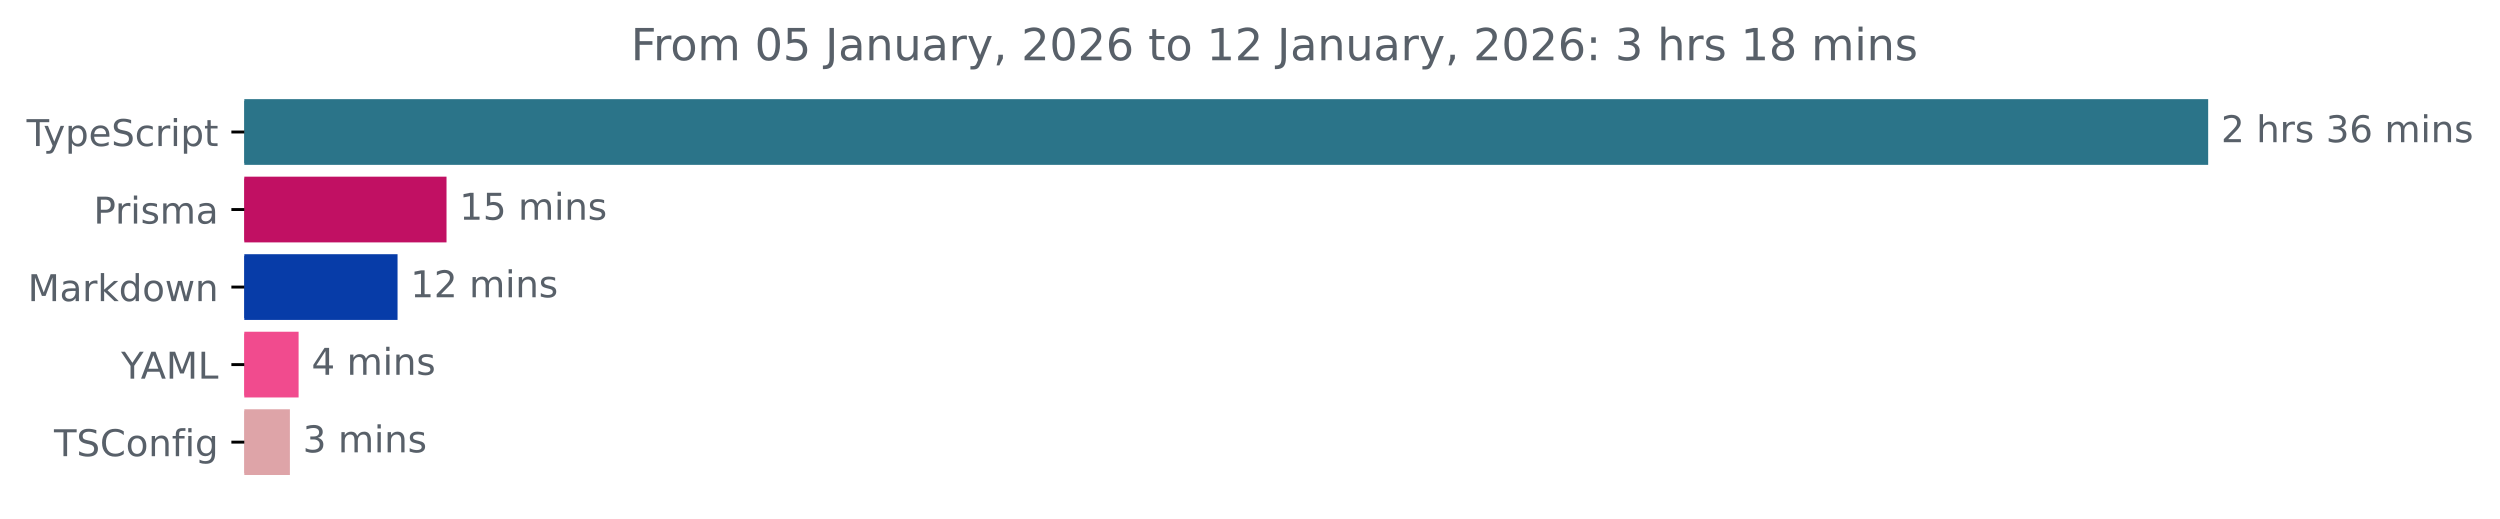
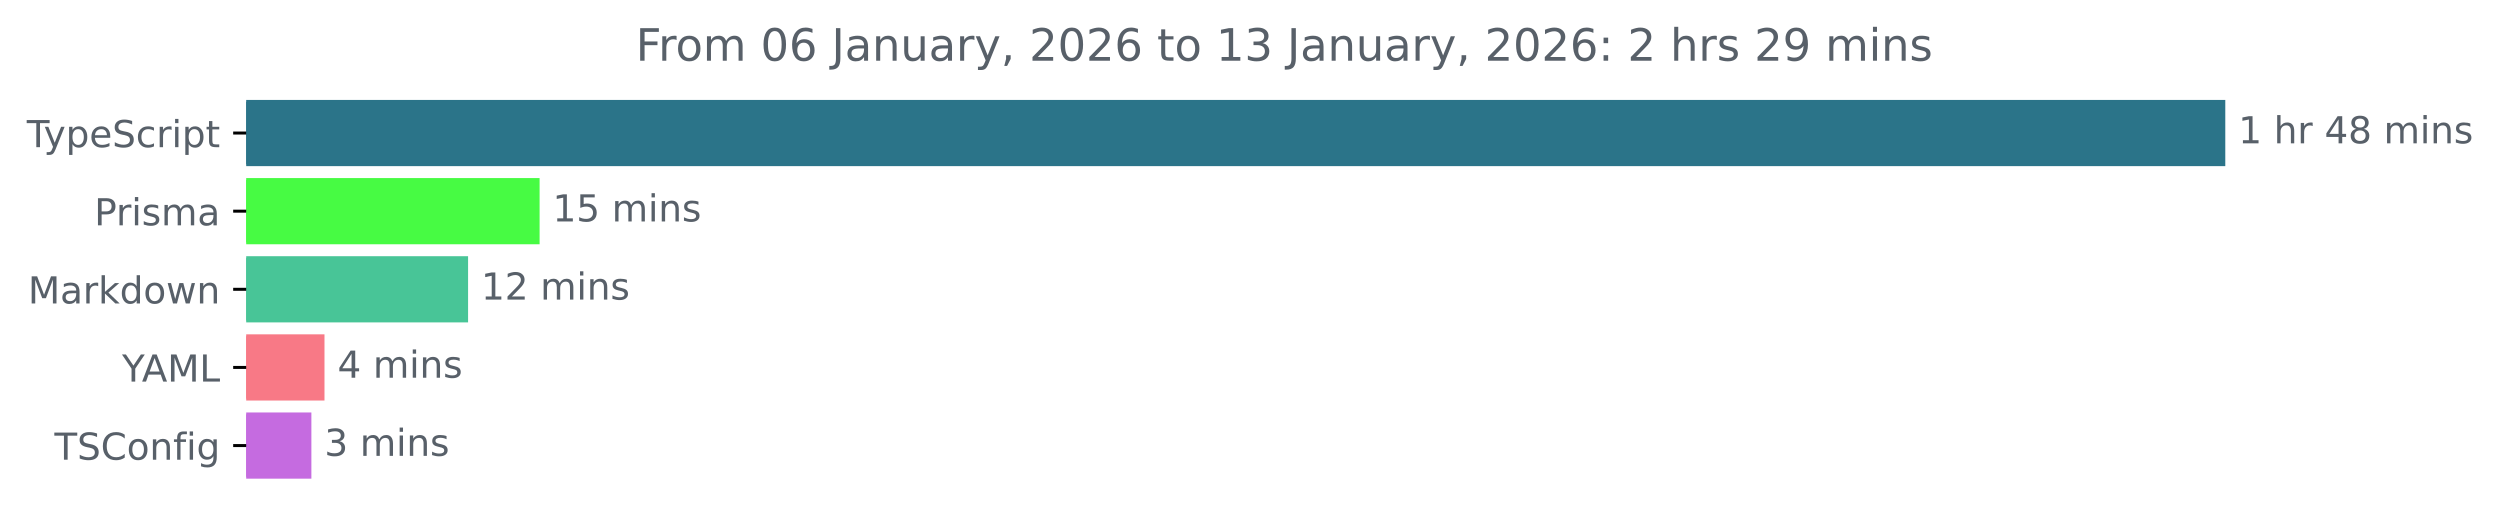
- <svg xmlns="http://www.w3.org/2000/svg" xmlns:xlink="http://www.w3.org/1999/xlink" width="677.144pt" height="140.398pt" viewBox="0 0 677.144 140.398" version="1.1">
+ <svg xmlns="http://www.w3.org/2000/svg" xmlns:xlink="http://www.w3.org/1999/xlink" width="671.935pt" height="140.398pt" viewBox="0 0 671.935 140.398" version="1.1">
  <defs>
    <style type="text/css">*{stroke-linejoin: round; stroke-linecap: butt}</style>
  </defs>
  <g id="figure_1">
    <g id="patch_1">
-       <path d="M -0 140.398  L 677.144 140.398  L 677.144 0  L -0 0  L -0 140.398  z " style="fill: none" />
+       <path d="M -0 140.398  L 671.935 140.398  L 671.935 0  L -0 0  L -0 140.398  z " style="fill: none" />
    </g>
    <g id="axes_1">
      <g id="patch_2">
-         <path d="M 66.17 27.358  L 597.599 27.358  L 597.599 44.158  L 66.17 44.158  z " clip-path="url(#pf468f356bb)" style="fill: #2b7489; stroke: #2b7489; stroke-linejoin: miter" />
+         <path d="M 66.17 27.358  L 597.599 27.358  L 597.599 44.158  L 66.17 44.158  z " clip-path="url(#p9bd15a1f9f)" style="fill: #2b7489; stroke: #2b7489; stroke-linejoin: miter" />
      </g>
      <g id="patch_3">
-         <path d="M 66.17 48.358  L 120.444 48.358  L 120.444 65.158  L 66.17 65.158  z " clip-path="url(#pf468f356bb)" style="fill: #c11063; stroke: #c11063; stroke-linejoin: miter" />
+         <path d="M 66.17 48.358  L 144.531 48.358  L 144.531 65.158  L 66.17 65.158  z " clip-path="url(#p9bd15a1f9f)" style="fill: #47fb43; stroke: #47fb43; stroke-linejoin: miter" />
      </g>
      <g id="patch_4">
-         <path d="M 66.17 69.358  L 107.179 69.358  L 107.179 86.158  L 66.17 86.158  z " clip-path="url(#pf468f356bb)" style="fill: #073ca8; stroke: #073ca8; stroke-linejoin: miter" />
+         <path d="M 66.17 69.358  L 125.308 69.358  L 125.308 86.158  L 66.17 86.158  z " clip-path="url(#p9bd15a1f9f)" style="fill: #48c597; stroke: #48c597; stroke-linejoin: miter" />
      </g>
      <g id="patch_5">
-         <path d="M 66.17 90.358  L 80.379 90.358  L 80.379 107.158  L 66.17 107.158  z " clip-path="url(#pf468f356bb)" style="fill: #f14b8e; stroke: #f14b8e; stroke-linejoin: miter" />
+         <path d="M 66.17 90.358  L 86.714 90.358  L 86.714 107.158  L 66.17 107.158  z " clip-path="url(#p9bd15a1f9f)" style="fill: #f87986; stroke: #f87986; stroke-linejoin: miter" />
      </g>
      <g id="patch_6">
-         <path d="M 66.17 111.358  L 78.022 111.358  L 78.022 128.158  L 66.17 128.158  z " clip-path="url(#pf468f356bb)" style="fill: #dea4a8; stroke: #dea4a8; stroke-linejoin: miter" />
+         <path d="M 66.17 111.358  L 83.192 111.358  L 83.192 128.158  L 66.17 128.158  z " clip-path="url(#p9bd15a1f9f)" style="fill: #c56be0; stroke: #c56be0; stroke-linejoin: miter" />
      </g>
      <g id="matplotlib.axis_1" />
      <g id="matplotlib.axis_2">
        <g id="ytick_1">
          <g id="line2d_1">
            <defs>
-               <path id="m5d12cf586f" d="M 0 0  L -3.5 0  " style="stroke: #000000; stroke-width: 0.8" />
+               <path id="m90f32be16d" d="M 0 0  L -3.5 0  " style="stroke: #000000; stroke-width: 0.8" />
            </defs>
            <g>
-               <use xlink:href="#m5d12cf586f" x="66.17" y="35.758" style="stroke: #000000; stroke-width: 0.8" />
+               <use xlink:href="#m90f32be16d" x="66.17" y="35.758" style="stroke: #000000; stroke-width: 0.8" />
            </g>
          </g>
          <g id="text_1">
            <g style="fill: #586069" transform="translate(7.2 39.55734) scale(0.1 -0.1)">
              <defs>
                <path id="DejaVuSans-54" d="M -19 4666  L 3928 4666  L 3928 4134  L 2272 4134  L 2272 0  L 1638 0  L 1638 4134  L -19 4134  L -19 4666  z " transform="scale(0.015625)" />
                <path id="DejaVuSans-79" d="M 2059 -325  Q 1816 -950 1584 -1140  Q 1353 -1331 966 -1331  L 506 -1331  L 506 -850  L 844 -850  Q 1081 -850 1212 -737  Q 1344 -625 1503 -206  L 1606 56  L 191 3500  L 800 3500  L 1894 763  L 2988 3500  L 3597 3500  L 2059 -325  z " transform="scale(0.015625)" />
                <path id="DejaVuSans-70" d="M 1159 525  L 1159 -1331  L 581 -1331  L 581 3500  L 1159 3500  L 1159 2969  Q 1341 3281 1617 3432  Q 1894 3584 2278 3584  Q 2916 3584 3314 3078  Q 3713 2572 3713 1747  Q 3713 922 3314 415  Q 2916 -91 2278 -91  Q 1894 -91 1617 61  Q 1341 213 1159 525  z M 3116 1747  Q 3116 2381 2855 2742  Q 2594 3103 2138 3103  Q 1681 3103 1420 2742  Q 1159 2381 1159 1747  Q 1159 1113 1420 752  Q 1681 391 2138 391  Q 2594 391 2855 752  Q 3116 1113 3116 1747  z " transform="scale(0.015625)" />
                <path id="DejaVuSans-65" d="M 3597 1894  L 3597 1613  L 953 1613  Q 991 1019 1311 708  Q 1631 397 2203 397  Q 2534 397 2845 478  Q 3156 559 3463 722  L 3463 178  Q 3153 47 2828 -22  Q 2503 -91 2169 -91  Q 1331 -91 842 396  Q 353 884 353 1716  Q 353 2575 817 3079  Q 1281 3584 2069 3584  Q 2775 3584 3186 3129  Q 3597 2675 3597 1894  z M 3022 2063  Q 3016 2534 2758 2815  Q 2500 3097 2075 3097  Q 1594 3097 1305 2825  Q 1016 2553 972 2059  L 3022 2063  z " transform="scale(0.015625)" />
                <path id="DejaVuSans-53" d="M 3425 4513  L 3425 3897  Q 3066 4069 2747 4153  Q 2428 4238 2131 4238  Q 1616 4238 1336 4038  Q 1056 3838 1056 3469  Q 1056 3159 1242 3001  Q 1428 2844 1947 2747  L 2328 2669  Q 3034 2534 3370 2195  Q 3706 1856 3706 1288  Q 3706 609 3251 259  Q 2797 -91 1919 -91  Q 1588 -91 1214 -16  Q 841 59 441 206  L 441 856  Q 825 641 1194 531  Q 1563 422 1919 422  Q 2459 422 2753 634  Q 3047 847 3047 1241  Q 3047 1584 2836 1778  Q 2625 1972 2144 2069  L 1759 2144  Q 1053 2284 737 2584  Q 422 2884 422 3419  Q 422 4038 858 4394  Q 1294 4750 2059 4750  Q 2388 4750 2728 4690  Q 3069 4631 3425 4513  z " transform="scale(0.015625)" />
                <path id="DejaVuSans-63" d="M 3122 3366  L 3122 2828  Q 2878 2963 2633 3030  Q 2388 3097 2138 3097  Q 1578 3097 1268 2742  Q 959 2388 959 1747  Q 959 1106 1268 751  Q 1578 397 2138 397  Q 2388 397 2633 464  Q 2878 531 3122 666  L 3122 134  Q 2881 22 2623 -34  Q 2366 -91 2075 -91  Q 1284 -91 818 406  Q 353 903 353 1747  Q 353 2603 823 3093  Q 1294 3584 2113 3584  Q 2378 3584 2631 3529  Q 2884 3475 3122 3366  z " transform="scale(0.015625)" />
                <path id="DejaVuSans-72" d="M 2631 2963  Q 2534 3019 2420 3045  Q 2306 3072 2169 3072  Q 1681 3072 1420 2755  Q 1159 2438 1159 1844  L 1159 0  L 581 0  L 581 3500  L 1159 3500  L 1159 2956  Q 1341 3275 1631 3429  Q 1922 3584 2338 3584  Q 2397 3584 2469 3576  Q 2541 3569 2628 3553  L 2631 2963  z " transform="scale(0.015625)" />
                <path id="DejaVuSans-69" d="M 603 3500  L 1178 3500  L 1178 0  L 603 0  L 603 3500  z M 603 4863  L 1178 4863  L 1178 4134  L 603 4134  L 603 4863  z " transform="scale(0.015625)" />
                <path id="DejaVuSans-74" d="M 1172 4494  L 1172 3500  L 2356 3500  L 2356 3053  L 1172 3053  L 1172 1153  Q 1172 725 1289 603  Q 1406 481 1766 481  L 2356 481  L 2356 0  L 1766 0  Q 1100 0 847 248  Q 594 497 594 1153  L 594 3053  L 172 3053  L 172 3500  L 594 3500  L 594 4494  L 1172 4494  z " transform="scale(0.015625)" />
              </defs>
              <use xlink:href="#DejaVuSans-54" />
              <use xlink:href="#DejaVuSans-79" x="45.459" />
              <use xlink:href="#DejaVuSans-70" x="104.639" />
              <use xlink:href="#DejaVuSans-65" x="168.115" />
              <use xlink:href="#DejaVuSans-53" x="229.639" />
              <use xlink:href="#DejaVuSans-63" x="293.115" />
              <use xlink:href="#DejaVuSans-72" x="348.096" />
              <use xlink:href="#DejaVuSans-69" x="389.209" />
              <use xlink:href="#DejaVuSans-70" x="416.992" />
              <use xlink:href="#DejaVuSans-74" x="480.469" />
            </g>
          </g>
        </g>
        <g id="ytick_2">
          <g id="line2d_2">
            <g>
-               <use xlink:href="#m5d12cf586f" x="66.17" y="56.758" style="stroke: #000000; stroke-width: 0.8" />
+               <use xlink:href="#m90f32be16d" x="66.17" y="56.758" style="stroke: #000000; stroke-width: 0.8" />
            </g>
          </g>
          <g id="text_2">
            <g style="fill: #586069" transform="translate(25.34844 60.55734) scale(0.1 -0.1)">
              <defs>
                <path id="DejaVuSans-50" d="M 1259 4147  L 1259 2394  L 2053 2394  Q 2494 2394 2734 2622  Q 2975 2850 2975 3272  Q 2975 3691 2734 3919  Q 2494 4147 2053 4147  L 1259 4147  z M 628 4666  L 2053 4666  Q 2838 4666 3239 4311  Q 3641 3956 3641 3272  Q 3641 2581 3239 2228  Q 2838 1875 2053 1875  L 1259 1875  L 1259 0  L 628 0  L 628 4666  z " transform="scale(0.015625)" />
                <path id="DejaVuSans-73" d="M 2834 3397  L 2834 2853  Q 2591 2978 2328 3040  Q 2066 3103 1784 3103  Q 1356 3103 1142 2972  Q 928 2841 928 2578  Q 928 2378 1081 2264  Q 1234 2150 1697 2047  L 1894 2003  Q 2506 1872 2764 1633  Q 3022 1394 3022 966  Q 3022 478 2636 193  Q 2250 -91 1575 -91  Q 1294 -91 989 -36  Q 684 19 347 128  L 347 722  Q 666 556 975 473  Q 1284 391 1588 391  Q 1994 391 2212 530  Q 2431 669 2431 922  Q 2431 1156 2273 1281  Q 2116 1406 1581 1522  L 1381 1569  Q 847 1681 609 1914  Q 372 2147 372 2553  Q 372 3047 722 3315  Q 1072 3584 1716 3584  Q 2034 3584 2315 3537  Q 2597 3491 2834 3397  z " transform="scale(0.015625)" />
                <path id="DejaVuSans-6d" d="M 3328 2828  Q 3544 3216 3844 3400  Q 4144 3584 4550 3584  Q 5097 3584 5394 3201  Q 5691 2819 5691 2113  L 5691 0  L 5113 0  L 5113 2094  Q 5113 2597 4934 2840  Q 4756 3084 4391 3084  Q 3944 3084 3684 2787  Q 3425 2491 3425 1978  L 3425 0  L 2847 0  L 2847 2094  Q 2847 2600 2669 2842  Q 2491 3084 2119 3084  Q 1678 3084 1418 2786  Q 1159 2488 1159 1978  L 1159 0  L 581 0  L 581 3500  L 1159 3500  L 1159 2956  Q 1356 3278 1631 3431  Q 1906 3584 2284 3584  Q 2666 3584 2933 3390  Q 3200 3197 3328 2828  z " transform="scale(0.015625)" />
                <path id="DejaVuSans-61" d="M 2194 1759  Q 1497 1759 1228 1600  Q 959 1441 959 1056  Q 959 750 1161 570  Q 1363 391 1709 391  Q 2188 391 2477 730  Q 2766 1069 2766 1631  L 2766 1759  L 2194 1759  z M 3341 1997  L 3341 0  L 2766 0  L 2766 531  Q 2569 213 2275 61  Q 1981 -91 1556 -91  Q 1019 -91 701 211  Q 384 513 384 1019  Q 384 1609 779 1909  Q 1175 2209 1959 2209  L 2766 2209  L 2766 2266  Q 2766 2663 2505 2880  Q 2244 3097 1772 3097  Q 1472 3097 1187 3025  Q 903 2953 641 2809  L 641 3341  Q 956 3463 1253 3523  Q 1550 3584 1831 3584  Q 2591 3584 2966 3190  Q 3341 2797 3341 1997  z " transform="scale(0.015625)" />
              </defs>
              <use xlink:href="#DejaVuSans-50" />
              <use xlink:href="#DejaVuSans-72" x="58.553" />
              <use xlink:href="#DejaVuSans-69" x="99.666" />
              <use xlink:href="#DejaVuSans-73" x="127.449" />
              <use xlink:href="#DejaVuSans-6d" x="179.549" />
              <use xlink:href="#DejaVuSans-61" x="276.961" />
            </g>
          </g>
        </g>
        <g id="ytick_3">
          <g id="line2d_3">
            <g>
-               <use xlink:href="#m5d12cf586f" x="66.17" y="77.758" style="stroke: #000000; stroke-width: 0.8" />
+               <use xlink:href="#m90f32be16d" x="66.17" y="77.758" style="stroke: #000000; stroke-width: 0.8" />
            </g>
          </g>
          <g id="text_3">
            <g style="fill: #586069" transform="translate(7.529688 81.55734) scale(0.1 -0.1)">
              <defs>
                <path id="DejaVuSans-4d" d="M 628 4666  L 1569 4666  L 2759 1491  L 3956 4666  L 4897 4666  L 4897 0  L 4281 0  L 4281 4097  L 3078 897  L 2444 897  L 1241 4097  L 1241 0  L 628 0  L 628 4666  z " transform="scale(0.015625)" />
                <path id="DejaVuSans-6b" d="M 581 4863  L 1159 4863  L 1159 1991  L 2875 3500  L 3609 3500  L 1753 1863  L 3688 0  L 2938 0  L 1159 1709  L 1159 0  L 581 0  L 581 4863  z " transform="scale(0.015625)" />
                <path id="DejaVuSans-64" d="M 2906 2969  L 2906 4863  L 3481 4863  L 3481 0  L 2906 0  L 2906 525  Q 2725 213 2448 61  Q 2172 -91 1784 -91  Q 1150 -91 751 415  Q 353 922 353 1747  Q 353 2572 751 3078  Q 1150 3584 1784 3584  Q 2172 3584 2448 3432  Q 2725 3281 2906 2969  z M 947 1747  Q 947 1113 1208 752  Q 1469 391 1925 391  Q 2381 391 2643 752  Q 2906 1113 2906 1747  Q 2906 2381 2643 2742  Q 2381 3103 1925 3103  Q 1469 3103 1208 2742  Q 947 2381 947 1747  z " transform="scale(0.015625)" />
                <path id="DejaVuSans-6f" d="M 1959 3097  Q 1497 3097 1228 2736  Q 959 2375 959 1747  Q 959 1119 1226 758  Q 1494 397 1959 397  Q 2419 397 2687 759  Q 2956 1122 2956 1747  Q 2956 2369 2687 2733  Q 2419 3097 1959 3097  z M 1959 3584  Q 2709 3584 3137 3096  Q 3566 2609 3566 1747  Q 3566 888 3137 398  Q 2709 -91 1959 -91  Q 1206 -91 779 398  Q 353 888 353 1747  Q 353 2609 779 3096  Q 1206 3584 1959 3584  z " transform="scale(0.015625)" />
                <path id="DejaVuSans-77" d="M 269 3500  L 844 3500  L 1563 769  L 2278 3500  L 2956 3500  L 3675 769  L 4391 3500  L 4966 3500  L 4050 0  L 3372 0  L 2619 2869  L 1863 0  L 1184 0  L 269 3500  z " transform="scale(0.015625)" />
                <path id="DejaVuSans-6e" d="M 3513 2113  L 3513 0  L 2938 0  L 2938 2094  Q 2938 2591 2744 2837  Q 2550 3084 2163 3084  Q 1697 3084 1428 2787  Q 1159 2491 1159 1978  L 1159 0  L 581 0  L 581 3500  L 1159 3500  L 1159 2956  Q 1366 3272 1645 3428  Q 1925 3584 2291 3584  Q 2894 3584 3203 3211  Q 3513 2838 3513 2113  z " transform="scale(0.015625)" />
              </defs>
              <use xlink:href="#DejaVuSans-4d" />
              <use xlink:href="#DejaVuSans-61" x="86.279" />
              <use xlink:href="#DejaVuSans-72" x="147.559" />
              <use xlink:href="#DejaVuSans-6b" x="188.672" />
              <use xlink:href="#DejaVuSans-64" x="246.582" />
              <use xlink:href="#DejaVuSans-6f" x="310.059" />
              <use xlink:href="#DejaVuSans-77" x="371.24" />
              <use xlink:href="#DejaVuSans-6e" x="453.027" />
            </g>
          </g>
        </g>
        <g id="ytick_4">
          <g id="line2d_4">
            <g>
-               <use xlink:href="#m5d12cf586f" x="66.17" y="98.758" style="stroke: #000000; stroke-width: 0.8" />
+               <use xlink:href="#m90f32be16d" x="66.17" y="98.758" style="stroke: #000000; stroke-width: 0.8" />
            </g>
          </g>
          <g id="text_4">
            <g style="fill: #586069" transform="translate(32.79688 102.5573) scale(0.1 -0.1)">
              <defs>
                <path id="DejaVuSans-59" d="M -13 4666  L 666 4666  L 1959 2747  L 3244 4666  L 3922 4666  L 2272 2222  L 2272 0  L 1638 0  L 1638 2222  L -13 4666  z " transform="scale(0.015625)" />
                <path id="DejaVuSans-41" d="M 2188 4044  L 1331 1722  L 3047 1722  L 2188 4044  z M 1831 4666  L 2547 4666  L 4325 0  L 3669 0  L 3244 1197  L 1141 1197  L 716 0  L 50 0  L 1831 4666  z " transform="scale(0.015625)" />
                <path id="DejaVuSans-4c" d="M 628 4666  L 1259 4666  L 1259 531  L 3531 531  L 3531 0  L 628 0  L 628 4666  z " transform="scale(0.015625)" />
              </defs>
              <use xlink:href="#DejaVuSans-59" />
              <use xlink:href="#DejaVuSans-41" x="53.334" />
              <use xlink:href="#DejaVuSans-4d" x="121.742" />
              <use xlink:href="#DejaVuSans-4c" x="208.021" />
            </g>
          </g>
        </g>
        <g id="ytick_5">
          <g id="line2d_5">
            <g>
-               <use xlink:href="#m5d12cf586f" x="66.17" y="119.758" style="stroke: #000000; stroke-width: 0.8" />
+               <use xlink:href="#m90f32be16d" x="66.17" y="119.758" style="stroke: #000000; stroke-width: 0.8" />
            </g>
          </g>
          <g id="text_5">
            <g style="fill: #586069" transform="translate(14.62813 123.5573) scale(0.1 -0.1)">
              <defs>
                <path id="DejaVuSans-43" d="M 4122 4306  L 4122 3641  Q 3803 3938 3442 4084  Q 3081 4231 2675 4231  Q 1875 4231 1450 3742  Q 1025 3253 1025 2328  Q 1025 1406 1450 917  Q 1875 428 2675 428  Q 3081 428 3442 575  Q 3803 722 4122 1019  L 4122 359  Q 3791 134 3420 21  Q 3050 -91 2638 -91  Q 1578 -91 968 557  Q 359 1206 359 2328  Q 359 3453 968 4101  Q 1578 4750 2638 4750  Q 3056 4750 3426 4639  Q 3797 4528 4122 4306  z " transform="scale(0.015625)" />
                <path id="DejaVuSans-66" d="M 2375 4863  L 2375 4384  L 1825 4384  Q 1516 4384 1395 4259  Q 1275 4134 1275 3809  L 1275 3500  L 2222 3500  L 2222 3053  L 1275 3053  L 1275 0  L 697 0  L 697 3053  L 147 3053  L 147 3500  L 697 3500  L 697 3744  Q 697 4328 969 4595  Q 1241 4863 1831 4863  L 2375 4863  z " transform="scale(0.015625)" />
                <path id="DejaVuSans-67" d="M 2906 1791  Q 2906 2416 2648 2759  Q 2391 3103 1925 3103  Q 1463 3103 1205 2759  Q 947 2416 947 1791  Q 947 1169 1205 825  Q 1463 481 1925 481  Q 2391 481 2648 825  Q 2906 1169 2906 1791  z M 3481 434  Q 3481 -459 3084 -895  Q 2688 -1331 1869 -1331  Q 1566 -1331 1297 -1286  Q 1028 -1241 775 -1147  L 775 -588  Q 1028 -725 1275 -790  Q 1522 -856 1778 -856  Q 2344 -856 2625 -561  Q 2906 -266 2906 331  L 2906 616  Q 2728 306 2450 153  Q 2172 0 1784 0  Q 1141 0 747 490  Q 353 981 353 1791  Q 353 2603 747 3093  Q 1141 3584 1784 3584  Q 2172 3584 2450 3431  Q 2728 3278 2906 2969  L 2906 3500  L 3481 3500  L 3481 434  z " transform="scale(0.015625)" />
              </defs>
              <use xlink:href="#DejaVuSans-54" />
              <use xlink:href="#DejaVuSans-53" x="61.084" />
              <use xlink:href="#DejaVuSans-43" x="124.561" />
              <use xlink:href="#DejaVuSans-6f" x="194.385" />
              <use xlink:href="#DejaVuSans-6e" x="255.566" />
              <use xlink:href="#DejaVuSans-66" x="318.945" />
              <use xlink:href="#DejaVuSans-69" x="354.15" />
              <use xlink:href="#DejaVuSans-67" x="381.934" />
            </g>
          </g>
        </g>
      </g>
      <g id="text_6">
        <g style="fill: #586069" transform="translate(601.5989 38.5175) scale(0.1 -0.1)">
          <defs>
-             <path id="DejaVuSans-32" d="M 1228 531  L 3431 531  L 3431 0  L 469 0  L 469 531  Q 828 903 1448 1529  Q 2069 2156 2228 2338  Q 2531 2678 2651 2914  Q 2772 3150 2772 3378  Q 2772 3750 2511 3984  Q 2250 4219 1831 4219  Q 1534 4219 1204 4116  Q 875 4013 500 3803  L 500 4441  Q 881 4594 1212 4672  Q 1544 4750 1819 4750  Q 2544 4750 2975 4387  Q 3406 4025 3406 3419  Q 3406 3131 3298 2873  Q 3191 2616 2906 2266  Q 2828 2175 2409 1742  Q 1991 1309 1228 531  z " transform="scale(0.015625)" />
+             <path id="DejaVuSans-31" d="M 794 531  L 1825 531  L 1825 4091  L 703 3866  L 703 4441  L 1819 4666  L 2450 4666  L 2450 531  L 3481 531  L 3481 0  L 794 0  L 794 531  z " transform="scale(0.015625)" />
            <path id="DejaVuSans-20" transform="scale(0.015625)" />
            <path id="DejaVuSans-68" d="M 3513 2113  L 3513 0  L 2938 0  L 2938 2094  Q 2938 2591 2744 2837  Q 2550 3084 2163 3084  Q 1697 3084 1428 2787  Q 1159 2491 1159 1978  L 1159 0  L 581 0  L 581 4863  L 1159 4863  L 1159 2956  Q 1366 3272 1645 3428  Q 1925 3584 2291 3584  Q 2894 3584 3203 3211  Q 3513 2838 3513 2113  z " transform="scale(0.015625)" />
-             <path id="DejaVuSans-33" d="M 2597 2516  Q 3050 2419 3304 2112  Q 3559 1806 3559 1356  Q 3559 666 3084 287  Q 2609 -91 1734 -91  Q 1441 -91 1130 -33  Q 819 25 488 141  L 488 750  Q 750 597 1062 519  Q 1375 441 1716 441  Q 2309 441 2620 675  Q 2931 909 2931 1356  Q 2931 1769 2642 2001  Q 2353 2234 1838 2234  L 1294 2234  L 1294 2753  L 1863 2753  Q 2328 2753 2575 2939  Q 2822 3125 2822 3475  Q 2822 3834 2567 4026  Q 2313 4219 1838 4219  Q 1578 4219 1281 4162  Q 984 4106 628 3988  L 628 4550  Q 988 4650 1302 4700  Q 1616 4750 1894 4750  Q 2613 4750 3031 4423  Q 3450 4097 3450 3541  Q 3450 3153 3228 2886  Q 3006 2619 2597 2516  z " transform="scale(0.015625)" />
-             <path id="DejaVuSans-36" d="M 2113 2584  Q 1688 2584 1439 2293  Q 1191 2003 1191 1497  Q 1191 994 1439 701  Q 1688 409 2113 409  Q 2538 409 2786 701  Q 3034 994 3034 1497  Q 3034 2003 2786 2293  Q 2538 2584 2113 2584  z M 3366 4563  L 3366 3988  Q 3128 4100 2886 4159  Q 2644 4219 2406 4219  Q 1781 4219 1451 3797  Q 1122 3375 1075 2522  Q 1259 2794 1537 2939  Q 1816 3084 2150 3084  Q 2853 3084 3261 2657  Q 3669 2231 3669 1497  Q 3669 778 3244 343  Q 2819 -91 2113 -91  Q 1303 -91 875 529  Q 447 1150 447 2328  Q 447 3434 972 4092  Q 1497 4750 2381 4750  Q 2619 4750 2861 4703  Q 3103 4656 3366 4563  z " transform="scale(0.015625)" />
-           </defs>
-           <use xlink:href="#DejaVuSans-32" />
+             <path id="DejaVuSans-34" d="M 2419 4116  L 825 1625  L 2419 1625  L 2419 4116  z M 2253 4666  L 3047 4666  L 3047 1625  L 3713 1625  L 3713 1100  L 3047 1100  L 3047 0  L 2419 0  L 2419 1100  L 313 1100  L 313 1709  L 2253 4666  z " transform="scale(0.015625)" />
+             <path id="DejaVuSans-38" d="M 2034 2216  Q 1584 2216 1326 1975  Q 1069 1734 1069 1313  Q 1069 891 1326 650  Q 1584 409 2034 409  Q 2484 409 2743 651  Q 3003 894 3003 1313  Q 3003 1734 2745 1975  Q 2488 2216 2034 2216  z M 1403 2484  Q 997 2584 770 2862  Q 544 3141 544 3541  Q 544 4100 942 4425  Q 1341 4750 2034 4750  Q 2731 4750 3128 4425  Q 3525 4100 3525 3541  Q 3525 3141 3298 2862  Q 3072 2584 2669 2484  Q 3125 2378 3379 2068  Q 3634 1759 3634 1313  Q 3634 634 3220 271  Q 2806 -91 2034 -91  Q 1263 -91 848 271  Q 434 634 434 1313  Q 434 1759 690 2068  Q 947 2378 1403 2484  z M 1172 3481  Q 1172 3119 1398 2916  Q 1625 2713 2034 2713  Q 2441 2713 2670 2916  Q 2900 3119 2900 3481  Q 2900 3844 2670 4047  Q 2441 4250 2034 4250  Q 1625 4250 1398 4047  Q 1172 3844 1172 3481  z " transform="scale(0.015625)" />
+           </defs>
+           <use xlink:href="#DejaVuSans-31" />
          <use xlink:href="#DejaVuSans-20" x="63.623" />
          <use xlink:href="#DejaVuSans-68" x="95.41" />
          <use xlink:href="#DejaVuSans-72" x="158.789" />
-           <use xlink:href="#DejaVuSans-73" x="199.902" />
-           <use xlink:href="#DejaVuSans-20" x="252.002" />
-           <use xlink:href="#DejaVuSans-33" x="283.789" />
-           <use xlink:href="#DejaVuSans-36" x="347.412" />
-           <use xlink:href="#DejaVuSans-20" x="411.035" />
-           <use xlink:href="#DejaVuSans-6d" x="442.822" />
-           <use xlink:href="#DejaVuSans-69" x="540.234" />
-           <use xlink:href="#DejaVuSans-6e" x="568.018" />
-           <use xlink:href="#DejaVuSans-73" x="631.396" />
+           <use xlink:href="#DejaVuSans-20" x="199.902" />
+           <use xlink:href="#DejaVuSans-34" x="231.689" />
+           <use xlink:href="#DejaVuSans-38" x="295.312" />
+           <use xlink:href="#DejaVuSans-20" x="358.936" />
+           <use xlink:href="#DejaVuSans-6d" x="390.723" />
+           <use xlink:href="#DejaVuSans-69" x="488.135" />
+           <use xlink:href="#DejaVuSans-6e" x="515.918" />
+           <use xlink:href="#DejaVuSans-73" x="579.297" />
        </g>
      </g>
      <g id="text_7">
-         <g style="fill: #586069" transform="translate(124.4444 59.5175) scale(0.1 -0.1)">
-           <defs>
-             <path id="DejaVuSans-31" d="M 794 531  L 1825 531  L 1825 4091  L 703 3866  L 703 4441  L 1819 4666  L 2450 4666  L 2450 531  L 3481 531  L 3481 0  L 794 0  L 794 531  z " transform="scale(0.015625)" />
+         <g style="fill: #586069" transform="translate(148.5309 59.5175) scale(0.1 -0.1)">
+           <defs>
            <path id="DejaVuSans-35" d="M 691 4666  L 3169 4666  L 3169 4134  L 1269 4134  L 1269 2991  Q 1406 3038 1543 3061  Q 1681 3084 1819 3084  Q 2600 3084 3056 2656  Q 3513 2228 3513 1497  Q 3513 744 3044 326  Q 2575 -91 1722 -91  Q 1428 -91 1123 -41  Q 819 9 494 109  L 494 744  Q 775 591 1075 516  Q 1375 441 1709 441  Q 2250 441 2565 725  Q 2881 1009 2881 1497  Q 2881 1984 2565 2268  Q 2250 2553 1709 2553  Q 1456 2553 1204 2497  Q 953 2441 691 2322  L 691 4666  z " transform="scale(0.015625)" />
          </defs>
          <use xlink:href="#DejaVuSans-31" />
          <use xlink:href="#DejaVuSans-35" x="63.623" />
          <use xlink:href="#DejaVuSans-20" x="127.246" />
          <use xlink:href="#DejaVuSans-6d" x="159.033" />
          <use xlink:href="#DejaVuSans-69" x="256.445" />
          <use xlink:href="#DejaVuSans-6e" x="284.229" />
          <use xlink:href="#DejaVuSans-73" x="347.607" />
        </g>
      </g>
      <g id="text_8">
-         <g style="fill: #586069" transform="translate(111.1789 80.5175) scale(0.1 -0.1)">
+         <g style="fill: #586069" transform="translate(129.3076 80.5175) scale(0.1 -0.1)">
+           <defs>
+             <path id="DejaVuSans-32" d="M 1228 531  L 3431 531  L 3431 0  L 469 0  L 469 531  Q 828 903 1448 1529  Q 2069 2156 2228 2338  Q 2531 2678 2651 2914  Q 2772 3150 2772 3378  Q 2772 3750 2511 3984  Q 2250 4219 1831 4219  Q 1534 4219 1204 4116  Q 875 4013 500 3803  L 500 4441  Q 881 4594 1212 4672  Q 1544 4750 1819 4750  Q 2544 4750 2975 4387  Q 3406 4025 3406 3419  Q 3406 3131 3298 2873  Q 3191 2616 2906 2266  Q 2828 2175 2409 1742  Q 1991 1309 1228 531  z " transform="scale(0.015625)" />
+           </defs>
          <use xlink:href="#DejaVuSans-31" />
          <use xlink:href="#DejaVuSans-32" x="63.623" />
          <use xlink:href="#DejaVuSans-20" x="127.246" />
          <use xlink:href="#DejaVuSans-6d" x="159.033" />
          <use xlink:href="#DejaVuSans-69" x="256.445" />
          <use xlink:href="#DejaVuSans-6e" x="284.229" />
          <use xlink:href="#DejaVuSans-73" x="347.607" />
        </g>
      </g>
      <g id="text_9">
-         <g style="fill: #586069" transform="translate(84.37855 101.5175) scale(0.1 -0.1)">
-           <defs>
-             <path id="DejaVuSans-34" d="M 2419 4116  L 825 1625  L 2419 1625  L 2419 4116  z M 2253 4666  L 3047 4666  L 3047 1625  L 3713 1625  L 3713 1100  L 3047 1100  L 3047 0  L 2419 0  L 2419 1100  L 313 1100  L 313 1709  L 2253 4666  z " transform="scale(0.015625)" />
-           </defs>
+         <g style="fill: #586069" transform="translate(90.71429 101.5175) scale(0.1 -0.1)">
          <use xlink:href="#DejaVuSans-34" />
          <use xlink:href="#DejaVuSans-20" x="63.623" />
          <use xlink:href="#DejaVuSans-6d" x="95.41" />
          <use xlink:href="#DejaVuSans-69" x="192.822" />
          <use xlink:href="#DejaVuSans-6e" x="220.605" />
          <use xlink:href="#DejaVuSans-73" x="283.984" />
        </g>
      </g>
      <g id="text_10">
-         <g style="fill: #586069" transform="translate(82.02174 122.5175) scale(0.1 -0.1)">
+         <g style="fill: #586069" transform="translate(87.19246 122.5175) scale(0.1 -0.1)">
+           <defs>
+             <path id="DejaVuSans-33" d="M 2597 2516  Q 3050 2419 3304 2112  Q 3559 1806 3559 1356  Q 3559 666 3084 287  Q 2609 -91 1734 -91  Q 1441 -91 1130 -33  Q 819 25 488 141  L 488 750  Q 750 597 1062 519  Q 1375 441 1716 441  Q 2309 441 2620 675  Q 2931 909 2931 1356  Q 2931 1769 2642 2001  Q 2353 2234 1838 2234  L 1294 2234  L 1294 2753  L 1863 2753  Q 2328 2753 2575 2939  Q 2822 3125 2822 3475  Q 2822 3834 2567 4026  Q 2313 4219 1838 4219  Q 1578 4219 1281 4162  Q 984 4106 628 3988  L 628 4550  Q 988 4650 1302 4700  Q 1616 4750 1894 4750  Q 2613 4750 3031 4423  Q 3450 4097 3450 3541  Q 3450 3153 3228 2886  Q 3006 2619 2597 2516  z " transform="scale(0.015625)" />
+           </defs>
          <use xlink:href="#DejaVuSans-33" />
          <use xlink:href="#DejaVuSans-20" x="63.623" />
          <use xlink:href="#DejaVuSans-6d" x="95.41" />
          <use xlink:href="#DejaVuSans-69" x="192.822" />
          <use xlink:href="#DejaVuSans-6e" x="220.605" />
          <use xlink:href="#DejaVuSans-73" x="283.984" />
        </g>
      </g>
      <g id="text_11">
        <g style="fill: #586069" transform="translate(170.8834 16.31812) scale(0.12 -0.12)">
          <defs>
            <path id="DejaVuSans-46" d="M 628 4666  L 3309 4666  L 3309 4134  L 1259 4134  L 1259 2759  L 3109 2759  L 3109 2228  L 1259 2228  L 1259 0  L 628 0  L 628 4666  z " transform="scale(0.015625)" />
            <path id="DejaVuSans-30" d="M 2034 4250  Q 1547 4250 1301 3770  Q 1056 3291 1056 2328  Q 1056 1369 1301 889  Q 1547 409 2034 409  Q 2525 409 2770 889  Q 3016 1369 3016 2328  Q 3016 3291 2770 3770  Q 2525 4250 2034 4250  z M 2034 4750  Q 2819 4750 3233 4129  Q 3647 3509 3647 2328  Q 3647 1150 3233 529  Q 2819 -91 2034 -91  Q 1250 -91 836 529  Q 422 1150 422 2328  Q 422 3509 836 4129  Q 1250 4750 2034 4750  z " transform="scale(0.015625)" />
+             <path id="DejaVuSans-36" d="M 2113 2584  Q 1688 2584 1439 2293  Q 1191 2003 1191 1497  Q 1191 994 1439 701  Q 1688 409 2113 409  Q 2538 409 2786 701  Q 3034 994 3034 1497  Q 3034 2003 2786 2293  Q 2538 2584 2113 2584  z M 3366 4563  L 3366 3988  Q 3128 4100 2886 4159  Q 2644 4219 2406 4219  Q 1781 4219 1451 3797  Q 1122 3375 1075 2522  Q 1259 2794 1537 2939  Q 1816 3084 2150 3084  Q 2853 3084 3261 2657  Q 3669 2231 3669 1497  Q 3669 778 3244 343  Q 2819 -91 2113 -91  Q 1303 -91 875 529  Q 447 1150 447 2328  Q 447 3434 972 4092  Q 1497 4750 2381 4750  Q 2619 4750 2861 4703  Q 3103 4656 3366 4563  z " transform="scale(0.015625)" />
            <path id="DejaVuSans-4a" d="M 628 4666  L 1259 4666  L 1259 325  Q 1259 -519 939 -900  Q 619 -1281 -91 -1281  L -331 -1281  L -331 -750  L -134 -750  Q 284 -750 456 -515  Q 628 -281 628 325  L 628 4666  z " transform="scale(0.015625)" />
            <path id="DejaVuSans-75" d="M 544 1381  L 544 3500  L 1119 3500  L 1119 1403  Q 1119 906 1312 657  Q 1506 409 1894 409  Q 2359 409 2629 706  Q 2900 1003 2900 1516  L 2900 3500  L 3475 3500  L 3475 0  L 2900 0  L 2900 538  Q 2691 219 2414 64  Q 2138 -91 1772 -91  Q 1169 -91 856 284  Q 544 659 544 1381  z M 1991 3584  L 1991 3584  z " transform="scale(0.015625)" />
            <path id="DejaVuSans-2c" d="M 750 794  L 1409 794  L 1409 256  L 897 -744  L 494 -744  L 750 256  L 750 794  z " transform="scale(0.015625)" />
            <path id="DejaVuSans-3a" d="M 750 794  L 1409 794  L 1409 0  L 750 0  L 750 794  z M 750 3309  L 1409 3309  L 1409 2516  L 750 2516  L 750 3309  z " transform="scale(0.015625)" />
-             <path id="DejaVuSans-38" d="M 2034 2216  Q 1584 2216 1326 1975  Q 1069 1734 1069 1313  Q 1069 891 1326 650  Q 1584 409 2034 409  Q 2484 409 2743 651  Q 3003 894 3003 1313  Q 3003 1734 2745 1975  Q 2488 2216 2034 2216  z M 1403 2484  Q 997 2584 770 2862  Q 544 3141 544 3541  Q 544 4100 942 4425  Q 1341 4750 2034 4750  Q 2731 4750 3128 4425  Q 3525 4100 3525 3541  Q 3525 3141 3298 2862  Q 3072 2584 2669 2484  Q 3125 2378 3379 2068  Q 3634 1759 3634 1313  Q 3634 634 3220 271  Q 2806 -91 2034 -91  Q 1263 -91 848 271  Q 434 634 434 1313  Q 434 1759 690 2068  Q 947 2378 1403 2484  z M 1172 3481  Q 1172 3119 1398 2916  Q 1625 2713 2034 2713  Q 2441 2713 2670 2916  Q 2900 3119 2900 3481  Q 2900 3844 2670 4047  Q 2441 4250 2034 4250  Q 1625 4250 1398 4047  Q 1172 3844 1172 3481  z " transform="scale(0.015625)" />
+             <path id="DejaVuSans-39" d="M 703 97  L 703 672  Q 941 559 1184 500  Q 1428 441 1663 441  Q 2288 441 2617 861  Q 2947 1281 2994 2138  Q 2813 1869 2534 1725  Q 2256 1581 1919 1581  Q 1219 1581 811 2004  Q 403 2428 403 3163  Q 403 3881 828 4315  Q 1253 4750 1959 4750  Q 2769 4750 3195 4129  Q 3622 3509 3622 2328  Q 3622 1225 3098 567  Q 2575 -91 1691 -91  Q 1453 -91 1209 -44  Q 966 3 703 97  z M 1959 2075  Q 2384 2075 2632 2365  Q 2881 2656 2881 3163  Q 2881 3666 2632 3958  Q 2384 4250 1959 4250  Q 1534 4250 1286 3958  Q 1038 3666 1038 3163  Q 1038 2656 1286 2365  Q 1534 2075 1959 2075  z " transform="scale(0.015625)" />
          </defs>
          <use xlink:href="#DejaVuSans-46" />
          <use xlink:href="#DejaVuSans-72" x="50.27" />
          <use xlink:href="#DejaVuSans-6f" x="89.133" />
          <use xlink:href="#DejaVuSans-6d" x="150.314" />
          <use xlink:href="#DejaVuSans-20" x="247.727" />
          <use xlink:href="#DejaVuSans-30" x="279.514" />
-           <use xlink:href="#DejaVuSans-35" x="343.137" />
+           <use xlink:href="#DejaVuSans-36" x="343.137" />
          <use xlink:href="#DejaVuSans-20" x="406.76" />
          <use xlink:href="#DejaVuSans-4a" x="438.547" />
          <use xlink:href="#DejaVuSans-61" x="468.039" />
          <use xlink:href="#DejaVuSans-6e" x="529.318" />
          <use xlink:href="#DejaVuSans-75" x="592.697" />
          <use xlink:href="#DejaVuSans-61" x="656.076" />
          <use xlink:href="#DejaVuSans-72" x="717.355" />
          <use xlink:href="#DejaVuSans-79" x="758.469" />
          <use xlink:href="#DejaVuSans-2c" x="817.648" />
          <use xlink:href="#DejaVuSans-20" x="849.436" />
          <use xlink:href="#DejaVuSans-32" x="881.223" />
          <use xlink:href="#DejaVuSans-30" x="944.846" />
          <use xlink:href="#DejaVuSans-32" x="1008.469" />
          <use xlink:href="#DejaVuSans-36" x="1072.092" />
          <use xlink:href="#DejaVuSans-20" x="1135.715" />
          <use xlink:href="#DejaVuSans-74" x="1167.502" />
          <use xlink:href="#DejaVuSans-6f" x="1206.711" />
          <use xlink:href="#DejaVuSans-20" x="1267.893" />
          <use xlink:href="#DejaVuSans-31" x="1299.68" />
-           <use xlink:href="#DejaVuSans-32" x="1363.303" />
+           <use xlink:href="#DejaVuSans-33" x="1363.303" />
          <use xlink:href="#DejaVuSans-20" x="1426.926" />
          <use xlink:href="#DejaVuSans-4a" x="1458.713" />
          <use xlink:href="#DejaVuSans-61" x="1488.205" />
          <use xlink:href="#DejaVuSans-6e" x="1549.484" />
          <use xlink:href="#DejaVuSans-75" x="1612.863" />
          <use xlink:href="#DejaVuSans-61" x="1676.242" />
          <use xlink:href="#DejaVuSans-72" x="1737.521" />
          <use xlink:href="#DejaVuSans-79" x="1778.635" />
          <use xlink:href="#DejaVuSans-2c" x="1837.814" />
          <use xlink:href="#DejaVuSans-20" x="1869.602" />
          <use xlink:href="#DejaVuSans-32" x="1901.389" />
          <use xlink:href="#DejaVuSans-30" x="1965.012" />
          <use xlink:href="#DejaVuSans-32" x="2028.635" />
          <use xlink:href="#DejaVuSans-36" x="2092.258" />
          <use xlink:href="#DejaVuSans-3a" x="2155.881" />
          <use xlink:href="#DejaVuSans-20" x="2189.572" />
-           <use xlink:href="#DejaVuSans-33" x="2221.359" />
+           <use xlink:href="#DejaVuSans-32" x="2221.359" />
          <use xlink:href="#DejaVuSans-20" x="2284.982" />
          <use xlink:href="#DejaVuSans-68" x="2316.77" />
          <use xlink:href="#DejaVuSans-72" x="2380.148" />
          <use xlink:href="#DejaVuSans-73" x="2421.262" />
          <use xlink:href="#DejaVuSans-20" x="2473.361" />
-           <use xlink:href="#DejaVuSans-31" x="2505.148" />
-           <use xlink:href="#DejaVuSans-38" x="2568.771" />
+           <use xlink:href="#DejaVuSans-32" x="2505.148" />
+           <use xlink:href="#DejaVuSans-39" x="2568.771" />
          <use xlink:href="#DejaVuSans-20" x="2632.395" />
          <use xlink:href="#DejaVuSans-6d" x="2664.182" />
          <use xlink:href="#DejaVuSans-69" x="2761.594" />
          <use xlink:href="#DejaVuSans-6e" x="2789.377" />
          <use xlink:href="#DejaVuSans-73" x="2852.756" />
        </g>
      </g>
    </g>
  </g>
  <defs>
-     <clipPath id="pf468f356bb">
+     <clipPath id="p9bd15a1f9f">
      <rect x="66.17" y="22.318" width="558" height="110.88" />
    </clipPath>
  </defs>
</svg>
